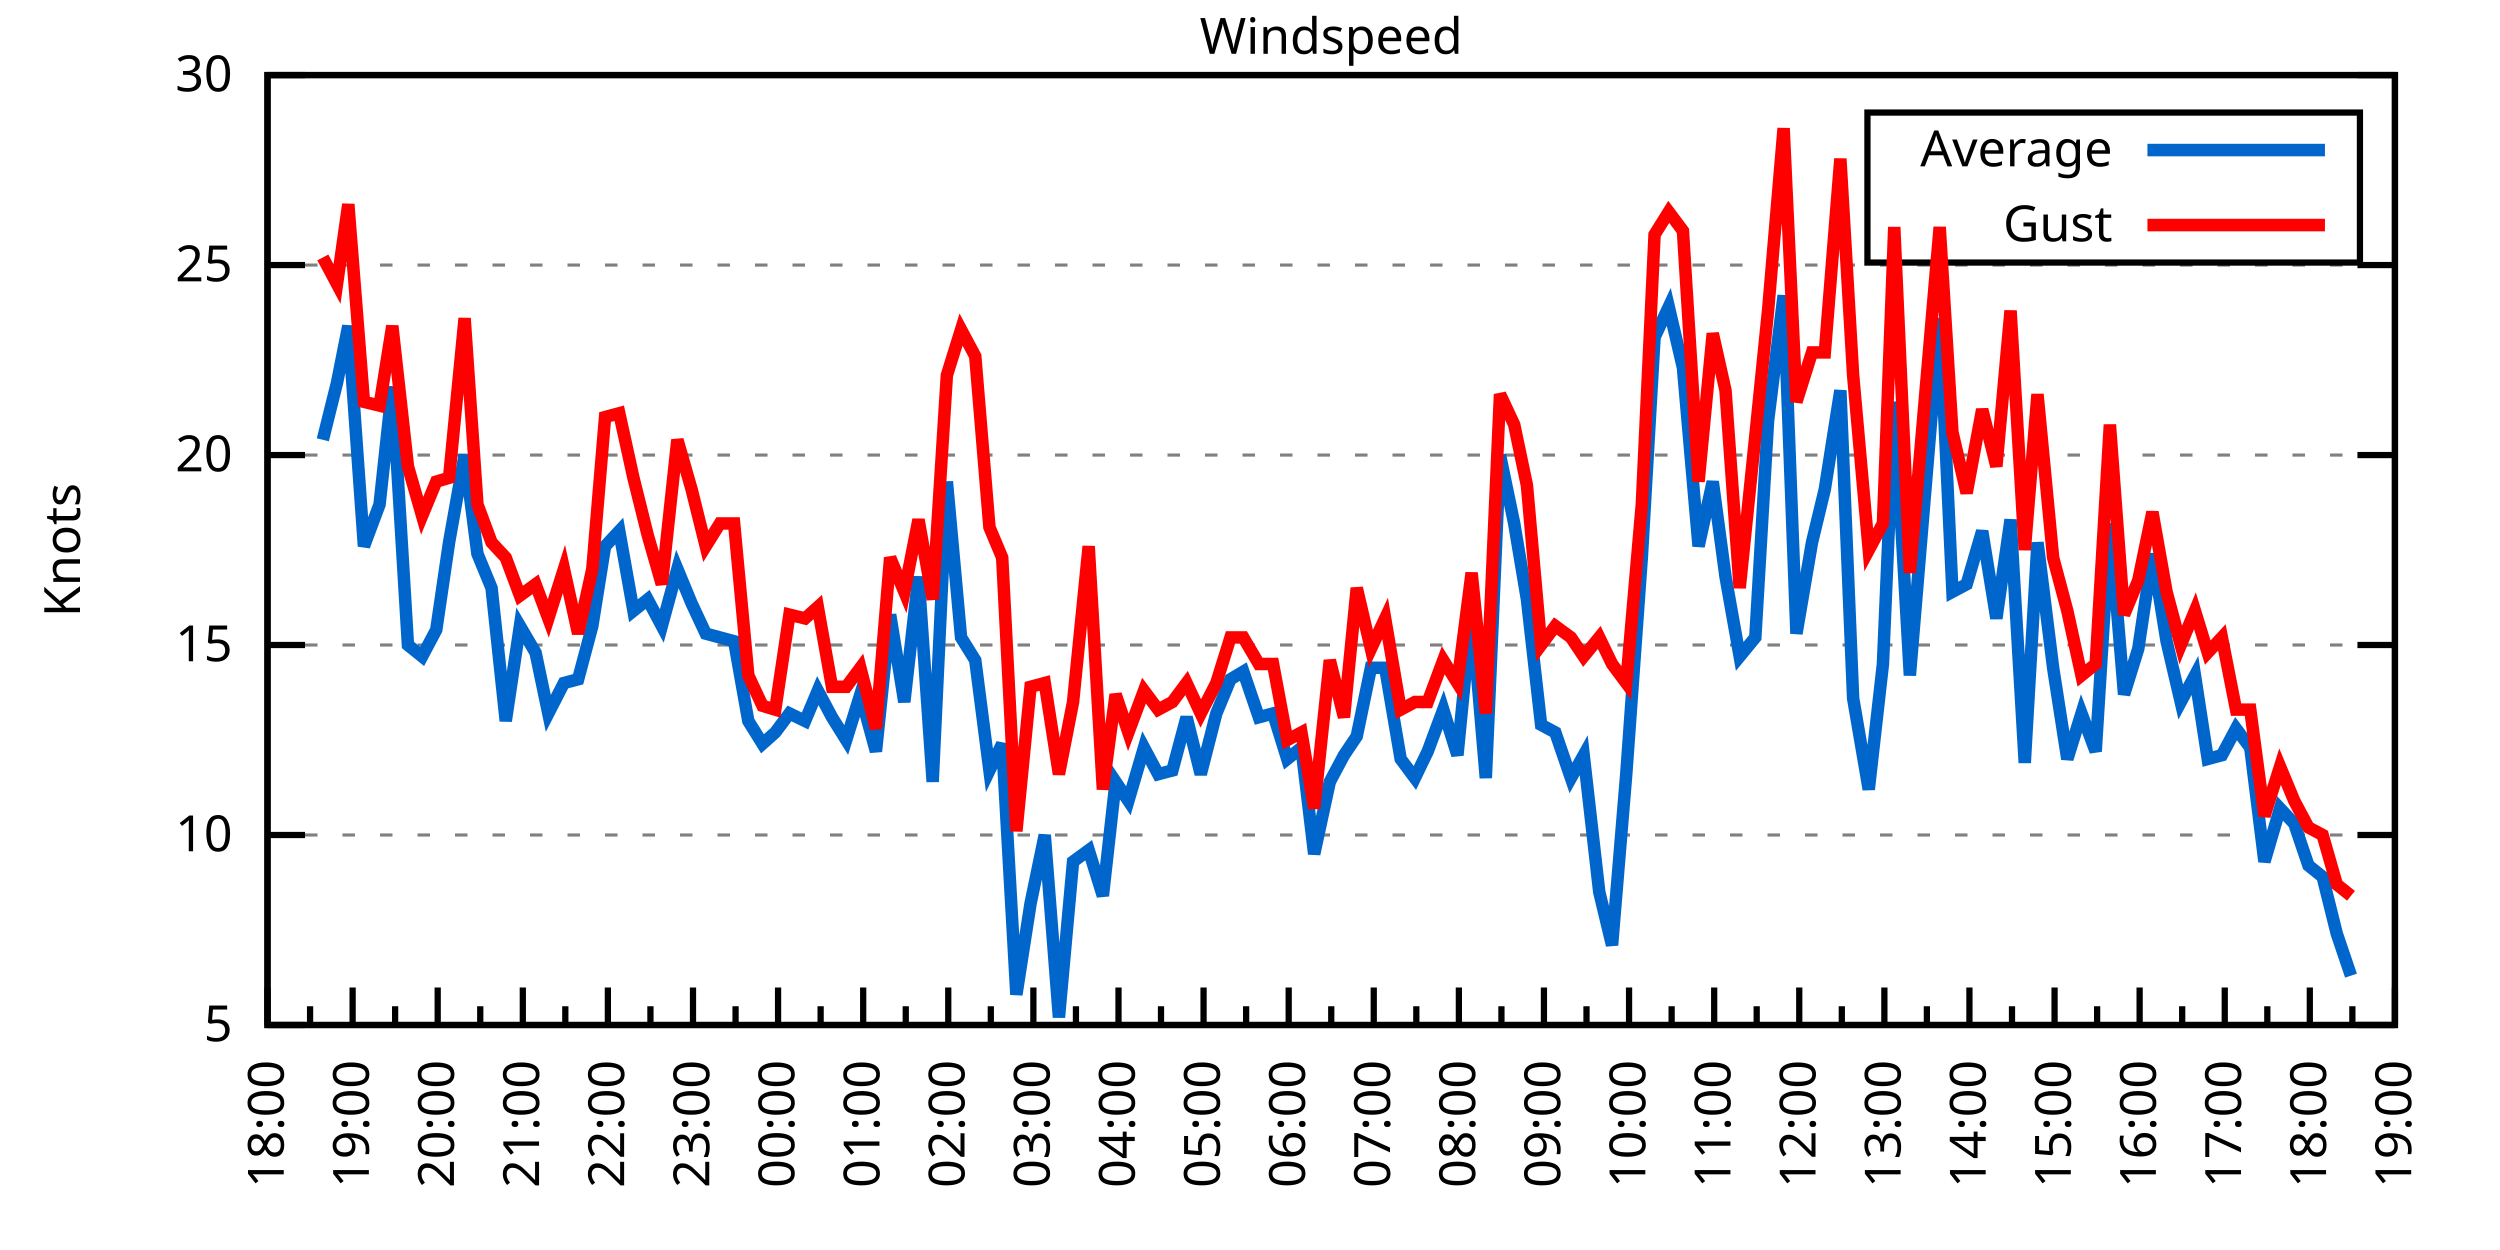
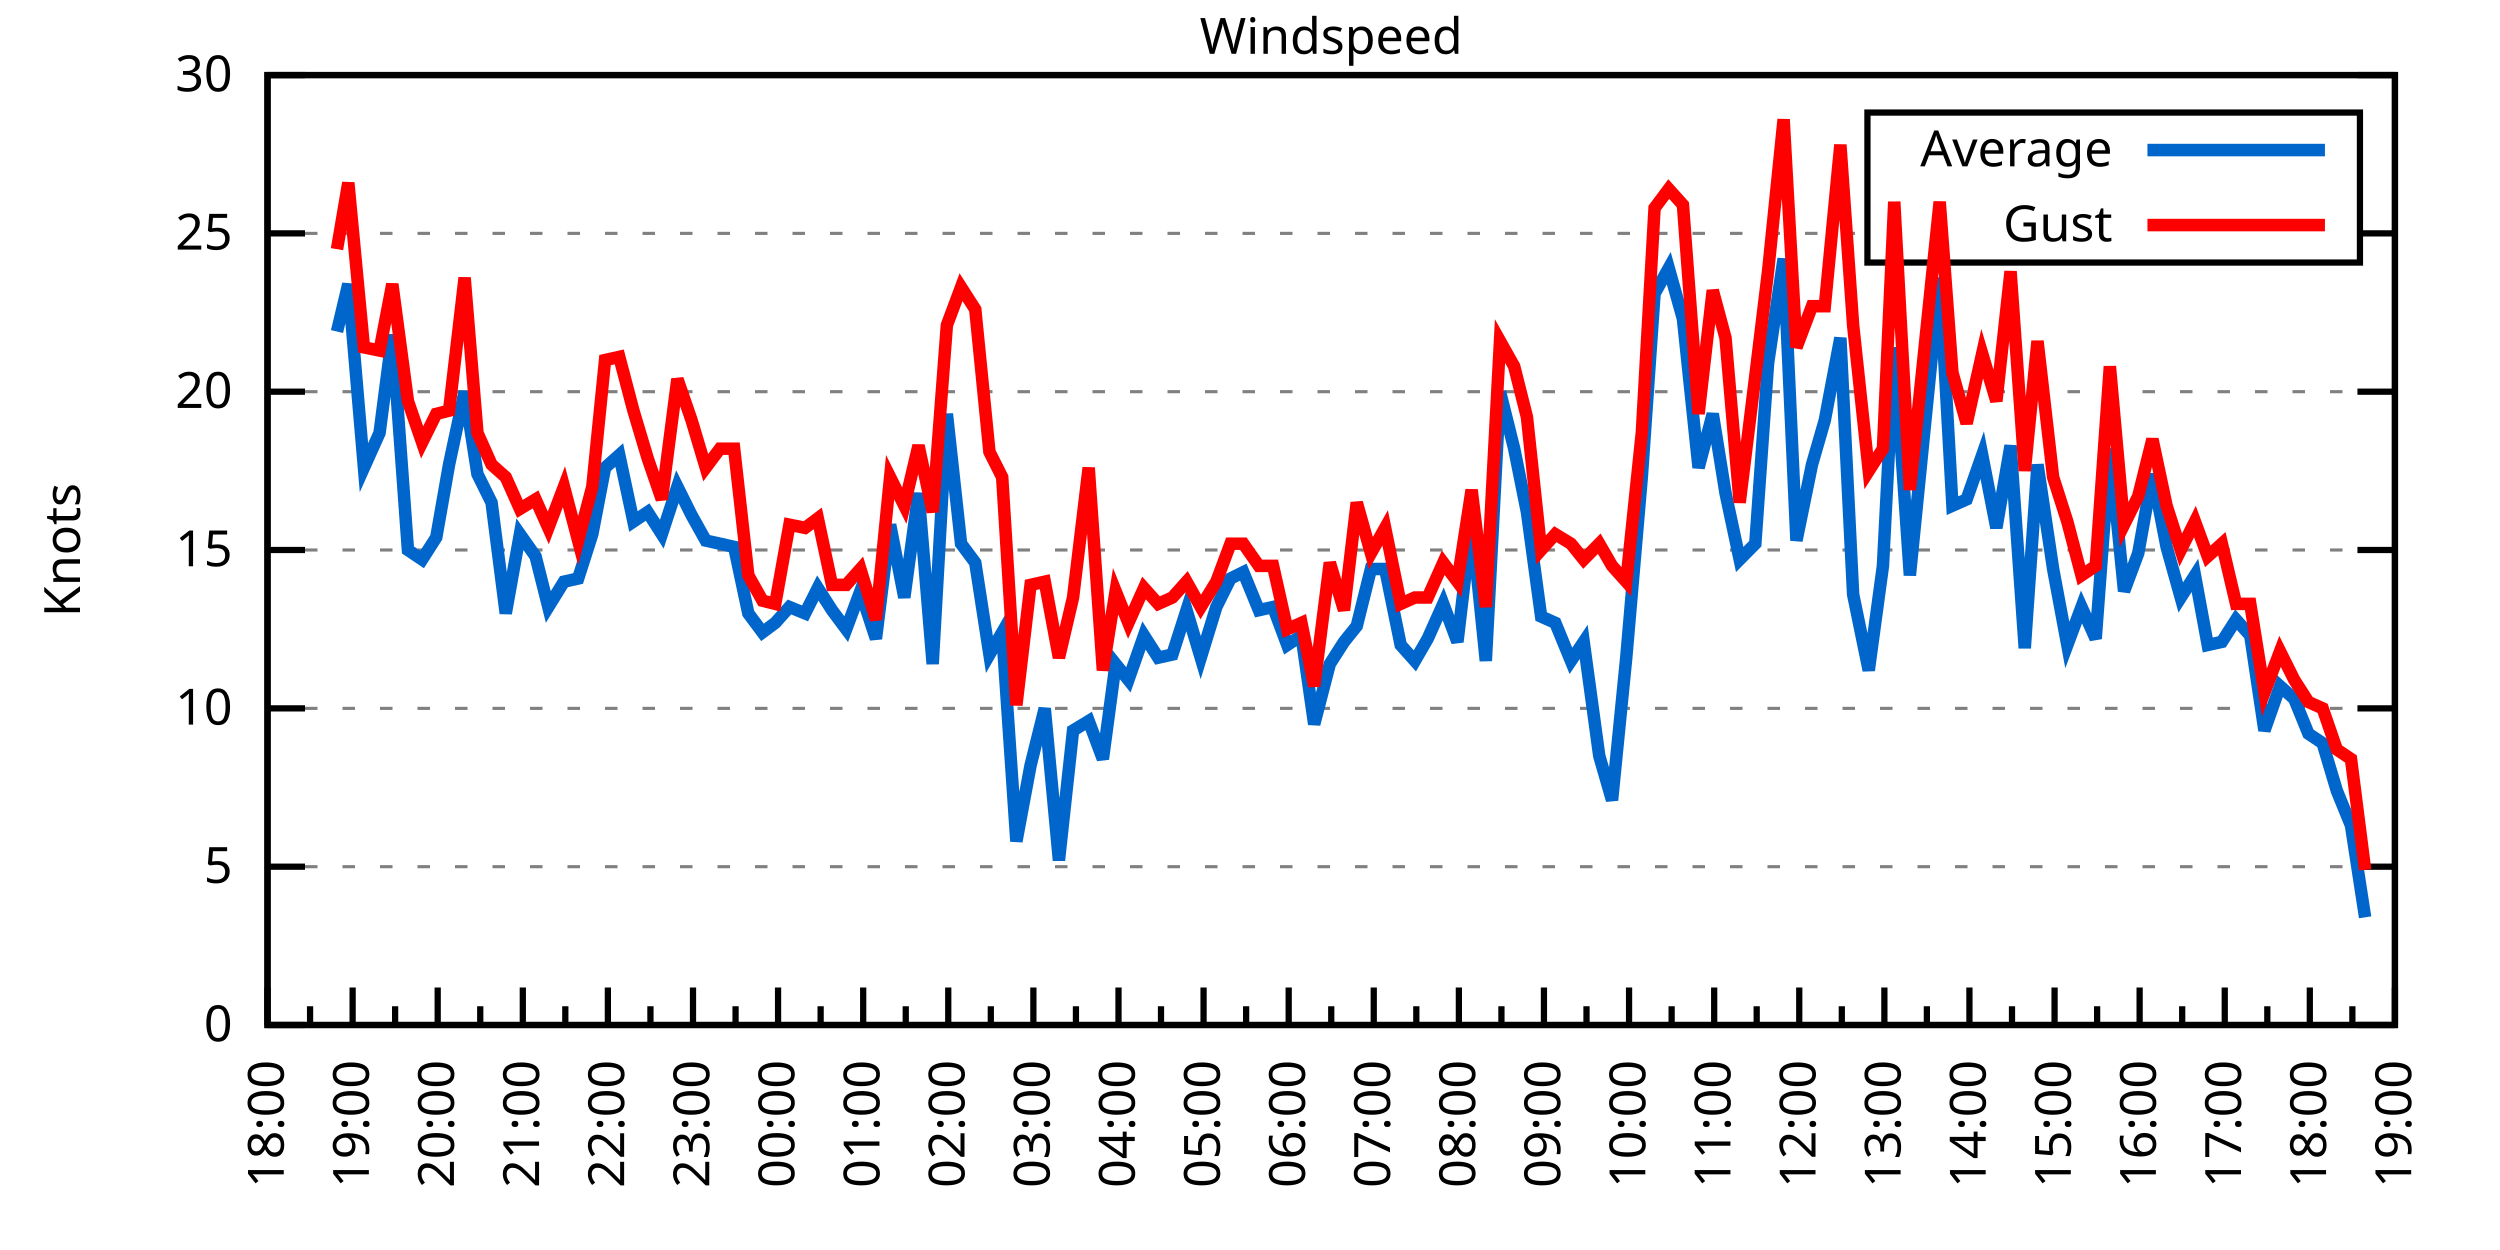
<svg xmlns="http://www.w3.org/2000/svg" xmlns:xlink="http://www.w3.org/1999/xlink" width="400" height="200" viewBox="0 0 400 200">
  <g id="gnuplot_canvas">
    <rect x="0" y="0" width="400" height="200" fill="none" />
    <defs>
      <circle id="gpDot" r="0.5" stroke-width="0.5" stroke="currentColor" />
      <path id="gpPt0" stroke-width="0.333" stroke="currentColor" d="M-1,0 h2 M0,-1 v2" />
      <path id="gpPt1" stroke-width="0.333" stroke="currentColor" d="M-1,-1 L1,1 M1,-1 L-1,1" />
      <path id="gpPt2" stroke-width="0.333" stroke="currentColor" d="M-1,0 L1,0 M0,-1 L0,1 M-1,-1 L1,1 M-1,1 L1,-1" />
      <rect id="gpPt3" stroke-width="0.333" stroke="currentColor" x="-1" y="-1" width="2" height="2" />
      <rect id="gpPt4" stroke-width="0.333" stroke="currentColor" fill="currentColor" x="-1" y="-1" width="2" height="2" />
      <circle id="gpPt5" stroke-width="0.333" stroke="currentColor" cx="0" cy="0" r="1" />
      <use xlink:href="#gpPt5" id="gpPt6" fill="currentColor" stroke="none" />
      <path id="gpPt7" stroke-width="0.333" stroke="currentColor" d="M0,-1.33 L-1.33,0.67 L1.33,0.67 z" />
      <use xlink:href="#gpPt7" id="gpPt8" fill="currentColor" stroke="none" />
      <use xlink:href="#gpPt7" id="gpPt9" stroke="currentColor" transform="rotate(180)" />
      <use xlink:href="#gpPt9" id="gpPt10" fill="currentColor" stroke="none" />
      <use xlink:href="#gpPt3" id="gpPt11" stroke="currentColor" transform="rotate(45)" />
      <use xlink:href="#gpPt11" id="gpPt12" fill="currentColor" stroke="none" />
      <path id="gpPt13" stroke-width="0.333" stroke="currentColor" d="M0,1.330 L1.265,0.411 L0.782,-1.067 L-0.782,-1.076 L-1.265,0.411 z" />
      <use xlink:href="#gpPt13" id="gpPt14" fill="currentColor" stroke="none" />
      <filter id="textbox" filterUnits="objectBoundingBox" x="0" y="0" height="1" width="1">
        <feFlood flood-color="white" flood-opacity="1" result="bgnd" />
        <feComposite in="SourceGraphic" in2="bgnd" operator="atop" />
      </filter>
      <filter id="greybox" filterUnits="objectBoundingBox" x="0" y="0" height="1" width="1">
        <feFlood flood-color="lightgrey" flood-opacity="1" result="grey" />
        <feComposite in="SourceGraphic" in2="grey" operator="atop" />
      </filter>
    </defs>
    <g fill="none" color="white" stroke="currentColor" stroke-width="1.00" stroke-linecap="butt" stroke-linejoin="miter">
</g>
    <g fill="none" color="black" stroke="currentColor" stroke-width="1.00" stroke-linecap="butt" stroke-linejoin="miter">
      <g stroke="none" shape-rendering="crispEdges">
        <polygon fill="rgb(255, 255, 255)" points="42.80,164.00 383.18,164.00 383.18,12.02 42.80,12.02 " />
      </g>
    </g>
    <g fill="none" color="black" stroke="currentColor" stroke-width="1.00" stroke-linecap="butt" stroke-linejoin="miter">
</g>
    <g fill="none" color="black" stroke="black" stroke-width="0.50" stroke-linecap="butt" stroke-linejoin="miter">
</g>
    <g fill="none" color="gray" stroke="currentColor" stroke-width="0.50" stroke-linecap="butt" stroke-linejoin="miter">
      <path stroke="gray" stroke-dasharray="2,4" class="gridline" d="M42.80,164.00 L383.19,164.00  " />
    </g>
    <g fill="none" color="gray" stroke="gray" stroke-width="1.00" stroke-linecap="butt" stroke-linejoin="miter">
</g>
    <g fill="none" color="black" stroke="currentColor" stroke-width="1.00" stroke-linecap="butt" stroke-linejoin="miter">
      <path stroke="black" d="M42.80,164.00 L48.80,164.00 M383.19,164.00 L377.19,164.00  " />
      <g transform="translate(37.20,166.60)" stroke="none" fill="black" font-family="Sans" font-size="8.00" text-anchor="end">
        <text>
+           <tspan font-family="Sans"> 0</tspan>
+         </text>
+       </g>
+     </g>
+     <g fill="none" color="black" stroke="currentColor" stroke-width="1.00" stroke-linecap="butt" stroke-linejoin="miter">
+ </g>
+     <g fill="none" color="black" stroke="black" stroke-width="0.50" stroke-linecap="butt" stroke-linejoin="miter">
+ </g>
+     <g fill="none" color="gray" stroke="currentColor" stroke-width="0.50" stroke-linecap="butt" stroke-linejoin="miter">
+       <path stroke="gray" stroke-dasharray="2,4" class="gridline" d="M42.80,138.67 L383.19,138.67  " />
+     </g>
+     <g fill="none" color="gray" stroke="gray" stroke-width="1.00" stroke-linecap="butt" stroke-linejoin="miter">
+ </g>
+     <g fill="none" color="black" stroke="currentColor" stroke-width="1.00" stroke-linecap="butt" stroke-linejoin="miter">
+       <path stroke="black" d="M42.80,138.67 L48.80,138.67 M383.19,138.67 L377.19,138.67  " />
+       <g transform="translate(37.20,141.27)" stroke="none" fill="black" font-family="Sans" font-size="8.00" text-anchor="end">
+         <text>
          <tspan font-family="Sans"> 5</tspan>
        </text>
      </g>
    </g>
    <g fill="none" color="black" stroke="currentColor" stroke-width="1.00" stroke-linecap="butt" stroke-linejoin="miter">
</g>
    <g fill="none" color="black" stroke="black" stroke-width="0.50" stroke-linecap="butt" stroke-linejoin="miter">
</g>
    <g fill="none" color="gray" stroke="currentColor" stroke-width="0.50" stroke-linecap="butt" stroke-linejoin="miter">
-       <path stroke="gray" stroke-dasharray="2,4" class="gridline" d="M42.80,133.60 L383.19,133.60  " />
-     </g>
-     <g fill="none" color="gray" stroke="gray" stroke-width="1.00" stroke-linecap="butt" stroke-linejoin="miter">
- </g>
-     <g fill="none" color="black" stroke="currentColor" stroke-width="1.00" stroke-linecap="butt" stroke-linejoin="miter">
-       <path stroke="black" d="M42.80,133.60 L48.80,133.60 M383.19,133.60 L377.19,133.60  " />
-       <g transform="translate(37.20,136.20)" stroke="none" fill="black" font-family="Sans" font-size="8.00" text-anchor="end">
+       <path stroke="gray" stroke-dasharray="2,4" class="gridline" d="M42.80,113.34 L383.19,113.34  " />
+     </g>
+     <g fill="none" color="gray" stroke="gray" stroke-width="1.00" stroke-linecap="butt" stroke-linejoin="miter">
+ </g>
+     <g fill="none" color="black" stroke="currentColor" stroke-width="1.00" stroke-linecap="butt" stroke-linejoin="miter">
+       <path stroke="black" d="M42.80,113.34 L48.80,113.34 M383.19,113.34 L377.19,113.34  " />
+       <g transform="translate(37.20,115.94)" stroke="none" fill="black" font-family="Sans" font-size="8.00" text-anchor="end">
        <text>
          <tspan font-family="Sans"> 10</tspan>
        </text>
      </g>
    </g>
    <g fill="none" color="black" stroke="currentColor" stroke-width="1.00" stroke-linecap="butt" stroke-linejoin="miter">
</g>
    <g fill="none" color="black" stroke="black" stroke-width="0.50" stroke-linecap="butt" stroke-linejoin="miter">
</g>
    <g fill="none" color="gray" stroke="currentColor" stroke-width="0.50" stroke-linecap="butt" stroke-linejoin="miter">
-       <path stroke="gray" stroke-dasharray="2,4" class="gridline" d="M42.80,103.20 L383.19,103.20  " />
-     </g>
-     <g fill="none" color="gray" stroke="gray" stroke-width="1.00" stroke-linecap="butt" stroke-linejoin="miter">
- </g>
-     <g fill="none" color="black" stroke="currentColor" stroke-width="1.00" stroke-linecap="butt" stroke-linejoin="miter">
-       <path stroke="black" d="M42.80,103.20 L48.80,103.20 M383.19,103.20 L377.19,103.20  " />
-       <g transform="translate(37.20,105.80)" stroke="none" fill="black" font-family="Sans" font-size="8.00" text-anchor="end">
+       <path stroke="gray" stroke-dasharray="2,4" class="gridline" d="M42.80,88.00 L383.19,88.00  " />
+     </g>
+     <g fill="none" color="gray" stroke="gray" stroke-width="1.00" stroke-linecap="butt" stroke-linejoin="miter">
+ </g>
+     <g fill="none" color="black" stroke="currentColor" stroke-width="1.00" stroke-linecap="butt" stroke-linejoin="miter">
+       <path stroke="black" d="M42.80,88.00 L48.80,88.00 M383.19,88.00 L377.19,88.00  " />
+       <g transform="translate(37.20,90.60)" stroke="none" fill="black" font-family="Sans" font-size="8.00" text-anchor="end">
        <text>
          <tspan font-family="Sans"> 15</tspan>
        </text>
      </g>
    </g>
    <g fill="none" color="black" stroke="currentColor" stroke-width="1.00" stroke-linecap="butt" stroke-linejoin="miter">
</g>
    <g fill="none" color="black" stroke="black" stroke-width="0.50" stroke-linecap="butt" stroke-linejoin="miter">
</g>
    <g fill="none" color="gray" stroke="currentColor" stroke-width="0.50" stroke-linecap="butt" stroke-linejoin="miter">
-       <path stroke="gray" stroke-dasharray="2,4" class="gridline" d="M42.80,72.81 L383.19,72.81  " />
-     </g>
-     <g fill="none" color="gray" stroke="gray" stroke-width="1.00" stroke-linecap="butt" stroke-linejoin="miter">
- </g>
-     <g fill="none" color="black" stroke="currentColor" stroke-width="1.00" stroke-linecap="butt" stroke-linejoin="miter">
-       <path stroke="black" d="M42.80,72.81 L48.80,72.81 M383.19,72.81 L377.19,72.81  " />
-       <g transform="translate(37.20,75.41)" stroke="none" fill="black" font-family="Sans" font-size="8.00" text-anchor="end">
+       <path stroke="gray" stroke-dasharray="2,4" class="gridline" d="M42.80,62.67 L383.19,62.67  " />
+     </g>
+     <g fill="none" color="gray" stroke="gray" stroke-width="1.00" stroke-linecap="butt" stroke-linejoin="miter">
+ </g>
+     <g fill="none" color="black" stroke="currentColor" stroke-width="1.00" stroke-linecap="butt" stroke-linejoin="miter">
+       <path stroke="black" d="M42.80,62.67 L48.80,62.67 M383.19,62.67 L377.19,62.67  " />
+       <g transform="translate(37.20,65.27)" stroke="none" fill="black" font-family="Sans" font-size="8.00" text-anchor="end">
        <text>
          <tspan font-family="Sans"> 20</tspan>
        </text>
      </g>
    </g>
    <g fill="none" color="black" stroke="currentColor" stroke-width="1.00" stroke-linecap="butt" stroke-linejoin="miter">
</g>
    <g fill="none" color="black" stroke="black" stroke-width="0.50" stroke-linecap="butt" stroke-linejoin="miter">
</g>
    <g fill="none" color="gray" stroke="currentColor" stroke-width="0.50" stroke-linecap="butt" stroke-linejoin="miter">
-       <path stroke="gray" stroke-dasharray="2,4" class="gridline" d="M42.80,42.41 L383.19,42.41  " />
-     </g>
-     <g fill="none" color="gray" stroke="gray" stroke-width="1.00" stroke-linecap="butt" stroke-linejoin="miter">
- </g>
-     <g fill="none" color="black" stroke="currentColor" stroke-width="1.00" stroke-linecap="butt" stroke-linejoin="miter">
-       <path stroke="black" d="M42.80,42.41 L48.80,42.41 M383.19,42.41 L377.19,42.41  " />
-       <g transform="translate(37.20,45.01)" stroke="none" fill="black" font-family="Sans" font-size="8.00" text-anchor="end">
+       <path stroke="gray" stroke-dasharray="2,4" class="gridline" d="M42.80,37.34 L298.79,37.34 M377.59,37.34 L383.19,37.34  " />
+     </g>
+     <g fill="none" color="gray" stroke="gray" stroke-width="1.00" stroke-linecap="butt" stroke-linejoin="miter">
+ </g>
+     <g fill="none" color="black" stroke="currentColor" stroke-width="1.00" stroke-linecap="butt" stroke-linejoin="miter">
+       <path stroke="black" d="M42.80,37.34 L48.80,37.34 M383.19,37.34 L377.19,37.34  " />
+       <g transform="translate(37.20,39.94)" stroke="none" fill="black" font-family="Sans" font-size="8.00" text-anchor="end">
        <text>
          <tspan font-family="Sans"> 25</tspan>
        </text>
      </g>
    </g>
    <g fill="none" color="black" stroke="currentColor" stroke-width="1.00" stroke-linecap="butt" stroke-linejoin="miter">
</g>
    <g fill="none" color="black" stroke="black" stroke-width="0.50" stroke-linecap="butt" stroke-linejoin="miter">
</g>
    <g fill="none" color="gray" stroke="currentColor" stroke-width="0.50" stroke-linecap="butt" stroke-linejoin="miter">
      <path stroke="gray" stroke-dasharray="2,4" class="gridline" d="M42.80,12.01 L383.19,12.01  " />
    </g>
    <g fill="none" color="gray" stroke="gray" stroke-width="1.00" stroke-linecap="butt" stroke-linejoin="miter">
</g>
    <g fill="none" color="black" stroke="currentColor" stroke-width="1.00" stroke-linecap="butt" stroke-linejoin="miter">
      <path stroke="black" d="M42.80,12.01 L48.80,12.01 M383.19,12.01 L377.19,12.01  " />
      <g transform="translate(37.20,14.61)" stroke="none" fill="black" font-family="Sans" font-size="8.00" text-anchor="end">
        <text>
          <tspan font-family="Sans"> 30</tspan>
        </text>
      </g>
    </g>
    <g fill="none" color="black" stroke="currentColor" stroke-width="1.00" stroke-linecap="butt" stroke-linejoin="miter">
      <path stroke="black" d="M42.80,164.00 L42.80,158.00  " />
      <g transform="translate(45.40,169.60) rotate(270)" stroke="none" fill="black" font-family="Sans" font-size="8.00" text-anchor="end">
        <text>
          <tspan font-family="Sans">18:00</tspan>
        </text>
      </g>
    </g>
    <g fill="none" color="black" stroke="currentColor" stroke-width="1.00" stroke-linecap="butt" stroke-linejoin="miter">
      <path stroke="black" d="M49.61,164.00 L49.61,161.00 M56.42,164.00 L56.42,158.00  " />
      <g transform="translate(59.02,169.60) rotate(270)" stroke="none" fill="black" font-family="Sans" font-size="8.00" text-anchor="end">
        <text>
          <tspan font-family="Sans">19:00</tspan>
        </text>
      </g>
    </g>
    <g fill="none" color="black" stroke="currentColor" stroke-width="1.00" stroke-linecap="butt" stroke-linejoin="miter">
      <path stroke="black" d="M63.22,164.00 L63.22,161.00 M70.03,164.00 L70.03,158.00  " />
      <g transform="translate(72.63,169.60) rotate(270)" stroke="none" fill="black" font-family="Sans" font-size="8.00" text-anchor="end">
        <text>
          <tspan font-family="Sans">20:00</tspan>
        </text>
      </g>
    </g>
    <g fill="none" color="black" stroke="currentColor" stroke-width="1.00" stroke-linecap="butt" stroke-linejoin="miter">
      <path stroke="black" d="M76.84,164.00 L76.84,161.00 M83.65,164.00 L83.65,158.00  " />
      <g transform="translate(86.25,169.60) rotate(270)" stroke="none" fill="black" font-family="Sans" font-size="8.00" text-anchor="end">
        <text>
          <tspan font-family="Sans">21:00</tspan>
        </text>
      </g>
    </g>
    <g fill="none" color="black" stroke="currentColor" stroke-width="1.00" stroke-linecap="butt" stroke-linejoin="miter">
      <path stroke="black" d="M90.45,164.00 L90.45,161.00 M97.26,164.00 L97.26,158.00  " />
      <g transform="translate(99.86,169.60) rotate(270)" stroke="none" fill="black" font-family="Sans" font-size="8.00" text-anchor="end">
        <text>
          <tspan font-family="Sans">22:00</tspan>
        </text>
      </g>
    </g>
    <g fill="none" color="black" stroke="currentColor" stroke-width="1.00" stroke-linecap="butt" stroke-linejoin="miter">
      <path stroke="black" d="M104.07,164.00 L104.07,161.00 M110.88,164.00 L110.88,158.00  " />
      <g transform="translate(113.48,169.60) rotate(270)" stroke="none" fill="black" font-family="Sans" font-size="8.00" text-anchor="end">
        <text>
          <tspan font-family="Sans">23:00</tspan>
        </text>
      </g>
    </g>
    <g fill="none" color="black" stroke="currentColor" stroke-width="1.00" stroke-linecap="butt" stroke-linejoin="miter">
      <path stroke="black" d="M117.69,164.00 L117.69,161.00 M124.49,164.00 L124.49,158.00  " />
      <g transform="translate(127.09,169.60) rotate(270)" stroke="none" fill="black" font-family="Sans" font-size="8.00" text-anchor="end">
        <text>
          <tspan font-family="Sans">00:00</tspan>
        </text>
      </g>
    </g>
    <g fill="none" color="black" stroke="currentColor" stroke-width="1.00" stroke-linecap="butt" stroke-linejoin="miter">
      <path stroke="black" d="M131.30,164.00 L131.30,161.00 M138.11,164.00 L138.11,158.00  " />
      <g transform="translate(140.71,169.60) rotate(270)" stroke="none" fill="black" font-family="Sans" font-size="8.00" text-anchor="end">
        <text>
          <tspan font-family="Sans">01:00</tspan>
        </text>
      </g>
    </g>
    <g fill="none" color="black" stroke="currentColor" stroke-width="1.00" stroke-linecap="butt" stroke-linejoin="miter">
      <path stroke="black" d="M144.92,164.00 L144.92,161.00 M151.72,164.00 L151.72,158.00  " />
      <g transform="translate(154.32,169.60) rotate(270)" stroke="none" fill="black" font-family="Sans" font-size="8.00" text-anchor="end">
        <text>
          <tspan font-family="Sans">02:00</tspan>
        </text>
      </g>
    </g>
    <g fill="none" color="black" stroke="currentColor" stroke-width="1.00" stroke-linecap="butt" stroke-linejoin="miter">
      <path stroke="black" d="M158.53,164.00 L158.53,161.00 M165.34,164.00 L165.34,158.00  " />
      <g transform="translate(167.94,169.60) rotate(270)" stroke="none" fill="black" font-family="Sans" font-size="8.00" text-anchor="end">
        <text>
          <tspan font-family="Sans">03:00</tspan>
        </text>
      </g>
    </g>
    <g fill="none" color="black" stroke="currentColor" stroke-width="1.00" stroke-linecap="butt" stroke-linejoin="miter">
      <path stroke="black" d="M172.15,164.00 L172.15,161.00 M178.96,164.00 L178.96,158.00  " />
      <g transform="translate(181.56,169.60) rotate(270)" stroke="none" fill="black" font-family="Sans" font-size="8.00" text-anchor="end">
        <text>
          <tspan font-family="Sans">04:00</tspan>
        </text>
      </g>
    </g>
    <g fill="none" color="black" stroke="currentColor" stroke-width="1.00" stroke-linecap="butt" stroke-linejoin="miter">
      <path stroke="black" d="M185.76,164.00 L185.76,161.00 M192.57,164.00 L192.57,158.00  " />
      <g transform="translate(195.17,169.60) rotate(270)" stroke="none" fill="black" font-family="Sans" font-size="8.00" text-anchor="end">
        <text>
          <tspan font-family="Sans">05:00</tspan>
        </text>
      </g>
    </g>
    <g fill="none" color="black" stroke="currentColor" stroke-width="1.00" stroke-linecap="butt" stroke-linejoin="miter">
      <path stroke="black" d="M199.38,164.00 L199.38,161.00 M206.19,164.00 L206.19,158.00  " />
      <g transform="translate(208.79,169.60) rotate(270)" stroke="none" fill="black" font-family="Sans" font-size="8.00" text-anchor="end">
        <text>
          <tspan font-family="Sans">06:00</tspan>
        </text>
      </g>
    </g>
    <g fill="none" color="black" stroke="currentColor" stroke-width="1.00" stroke-linecap="butt" stroke-linejoin="miter">
      <path stroke="black" d="M213.00,164.00 L213.00,161.00 M219.80,164.00 L219.80,158.00  " />
      <g transform="translate(222.40,169.60) rotate(270)" stroke="none" fill="black" font-family="Sans" font-size="8.00" text-anchor="end">
        <text>
          <tspan font-family="Sans">07:00</tspan>
        </text>
      </g>
    </g>
    <g fill="none" color="black" stroke="currentColor" stroke-width="1.00" stroke-linecap="butt" stroke-linejoin="miter">
      <path stroke="black" d="M226.61,164.00 L226.61,161.00 M233.42,164.00 L233.42,158.00  " />
      <g transform="translate(236.02,169.60) rotate(270)" stroke="none" fill="black" font-family="Sans" font-size="8.00" text-anchor="end">
        <text>
          <tspan font-family="Sans">08:00</tspan>
        </text>
      </g>
    </g>
    <g fill="none" color="black" stroke="currentColor" stroke-width="1.00" stroke-linecap="butt" stroke-linejoin="miter">
      <path stroke="black" d="M240.23,164.00 L240.23,161.00 M247.03,164.00 L247.03,158.00  " />
      <g transform="translate(249.63,169.60) rotate(270)" stroke="none" fill="black" font-family="Sans" font-size="8.00" text-anchor="end">
        <text>
          <tspan font-family="Sans">09:00</tspan>
        </text>
      </g>
    </g>
    <g fill="none" color="black" stroke="currentColor" stroke-width="1.00" stroke-linecap="butt" stroke-linejoin="miter">
      <path stroke="black" d="M253.84,164.00 L253.84,161.00 M260.65,164.00 L260.65,158.00  " />
      <g transform="translate(263.25,169.60) rotate(270)" stroke="none" fill="black" font-family="Sans" font-size="8.00" text-anchor="end">
        <text>
          <tspan font-family="Sans">10:00</tspan>
        </text>
      </g>
    </g>
    <g fill="none" color="black" stroke="currentColor" stroke-width="1.00" stroke-linecap="butt" stroke-linejoin="miter">
      <path stroke="black" d="M267.46,164.00 L267.46,161.00 M274.27,164.00 L274.27,158.00  " />
      <g transform="translate(276.87,169.60) rotate(270)" stroke="none" fill="black" font-family="Sans" font-size="8.00" text-anchor="end">
        <text>
          <tspan font-family="Sans">11:00</tspan>
        </text>
      </g>
    </g>
    <g fill="none" color="black" stroke="currentColor" stroke-width="1.00" stroke-linecap="butt" stroke-linejoin="miter">
      <path stroke="black" d="M281.07,164.00 L281.07,161.00 M287.88,164.00 L287.88,158.00  " />
      <g transform="translate(290.48,169.60) rotate(270)" stroke="none" fill="black" font-family="Sans" font-size="8.00" text-anchor="end">
        <text>
          <tspan font-family="Sans">12:00</tspan>
        </text>
      </g>
    </g>
    <g fill="none" color="black" stroke="currentColor" stroke-width="1.00" stroke-linecap="butt" stroke-linejoin="miter">
      <path stroke="black" d="M294.69,164.00 L294.69,161.00 M301.50,164.00 L301.50,158.00  " />
      <g transform="translate(304.10,169.60) rotate(270)" stroke="none" fill="black" font-family="Sans" font-size="8.00" text-anchor="end">
        <text>
          <tspan font-family="Sans">13:00</tspan>
        </text>
      </g>
    </g>
    <g fill="none" color="black" stroke="currentColor" stroke-width="1.00" stroke-linecap="butt" stroke-linejoin="miter">
      <path stroke="black" d="M308.30,164.00 L308.30,161.00 M315.11,164.00 L315.11,158.00  " />
      <g transform="translate(317.71,169.60) rotate(270)" stroke="none" fill="black" font-family="Sans" font-size="8.00" text-anchor="end">
        <text>
          <tspan font-family="Sans">14:00</tspan>
        </text>
      </g>
    </g>
    <g fill="none" color="black" stroke="currentColor" stroke-width="1.00" stroke-linecap="butt" stroke-linejoin="miter">
      <path stroke="black" d="M321.92,164.00 L321.92,161.00 M328.73,164.00 L328.73,158.00  " />
      <g transform="translate(331.33,169.60) rotate(270)" stroke="none" fill="black" font-family="Sans" font-size="8.00" text-anchor="end">
        <text>
          <tspan font-family="Sans">15:00</tspan>
        </text>
      </g>
    </g>
    <g fill="none" color="black" stroke="currentColor" stroke-width="1.00" stroke-linecap="butt" stroke-linejoin="miter">
      <path stroke="black" d="M335.54,164.00 L335.54,161.00 M342.34,164.00 L342.34,158.00  " />
      <g transform="translate(344.94,169.60) rotate(270)" stroke="none" fill="black" font-family="Sans" font-size="8.00" text-anchor="end">
        <text>
          <tspan font-family="Sans">16:00</tspan>
        </text>
      </g>
    </g>
    <g fill="none" color="black" stroke="currentColor" stroke-width="1.00" stroke-linecap="butt" stroke-linejoin="miter">
      <path stroke="black" d="M349.15,164.00 L349.15,161.00 M355.96,164.00 L355.96,158.00  " />
      <g transform="translate(358.56,169.60) rotate(270)" stroke="none" fill="black" font-family="Sans" font-size="8.00" text-anchor="end">
        <text>
          <tspan font-family="Sans">17:00</tspan>
        </text>
      </g>
    </g>
    <g fill="none" color="black" stroke="currentColor" stroke-width="1.00" stroke-linecap="butt" stroke-linejoin="miter">
      <path stroke="black" d="M362.77,164.00 L362.77,161.00 M369.57,164.00 L369.57,158.00  " />
      <g transform="translate(372.17,169.60) rotate(270)" stroke="none" fill="black" font-family="Sans" font-size="8.00" text-anchor="end">
        <text>
          <tspan font-family="Sans">18:00</tspan>
        </text>
      </g>
    </g>
    <g fill="none" color="black" stroke="currentColor" stroke-width="1.00" stroke-linecap="butt" stroke-linejoin="miter">
      <path stroke="black" d="M376.38,164.00 L376.38,161.00 M383.19,164.00 L383.19,158.00  " />
      <g transform="translate(385.79,169.60) rotate(270)" stroke="none" fill="black" font-family="Sans" font-size="8.00" text-anchor="end">
        <text>
          <tspan font-family="Sans">19:00</tspan>
        </text>
      </g>
    </g>
    <g fill="none" color="black" stroke="currentColor" stroke-width="1.00" stroke-linecap="butt" stroke-linejoin="miter">
</g>
    <g fill="none" color="black" stroke="currentColor" stroke-width="1.00" stroke-linecap="butt" stroke-linejoin="miter">
      <path stroke="black" d="M42.80,12.01 L42.80,164.00 L383.19,164.00 L383.19,12.01 L42.80,12.01 Z  " />
    </g>
    <g fill="none" color="black" stroke="currentColor" stroke-width="1.00" stroke-linecap="butt" stroke-linejoin="miter">
      <g transform="translate(12.80,88.01) rotate(270)" stroke="none" fill="black" font-family="Sans" font-size="8.00" text-anchor="middle">
        <text>
          <tspan font-family="Sans">Knots</tspan>
        </text>
      </g>
    </g>
    <g fill="none" color="black" stroke="currentColor" stroke-width="1.00" stroke-linecap="butt" stroke-linejoin="miter">
</g>
    <g fill="none" color="black" stroke="currentColor" stroke-width="1.00" stroke-linecap="butt" stroke-linejoin="miter">
      <path stroke="black" d="M298.79,42.01 L298.79,18.01 L377.59,18.01 L377.59,42.01 L298.79,42.01 Z  " />
    </g>
    <g id="Windspeed_plot_1">
      <g fill="none" color="white" stroke="black" stroke-width="2.00" stroke-linecap="butt" stroke-linejoin="miter">
</g>
      <g fill="none" color="black" stroke="currentColor" stroke-width="2.00" stroke-linecap="butt" stroke-linejoin="miter">
        <g transform="translate(337.99,26.61)" stroke="none" fill="black" font-family="Sans" font-size="8.00" text-anchor="end">
          <text>
            <tspan font-family="Sans">Average</tspan>
          </text>
        </g>
      </g>
      <g fill="none" color="black" stroke="currentColor" stroke-width="2.00" stroke-linecap="butt" stroke-linejoin="miter">
-         <path stroke="rgb(  0, 102, 204)" d="M343.59,24.01 L371.99,24.01 M51.65,70.37 L53.92,61.25 L55.73,52.14 L58.23,87.40 L60.73,80.71 L62.77,61.86   L65.27,103.20 L67.54,105.03 L69.80,100.77 L71.85,86.79 L74.34,72.81 L76.39,88.61 L78.65,94.08 L80.92,115.36   L83.19,100.16 L85.69,104.42 L87.73,114.15 L90.23,109.28 L92.50,108.68 L94.77,100.16 L96.81,87.40 L99.08,84.97   L101.35,97.73 L103.62,95.91 L105.89,100.16 L108.38,91.04 L110.65,96.52 L112.92,101.38 L115.19,101.99 L117.46,102.60   L119.73,115.36 L122.00,119.01 L124.04,117.19 L126.31,114.15 L128.81,115.36 L130.85,110.50 L133.12,114.76 L135.39,118.40   L137.66,111.11 L140.15,120.23 L142.42,98.34 L144.69,112.32 L146.96,92.26 L149.23,125.09 L151.50,77.06 L153.77,101.99   L156.04,105.64 L158.31,123.27 L160.35,119.01 L162.62,159.14 L164.89,144.55 L167.16,133.60 L169.43,162.78 L171.69,137.86   L174.19,136.03 L176.46,143.33 L178.50,125.09 L180.54,128.13 L183.04,119.62 L185.31,123.87 L187.58,123.27 L189.85,114.76   L192.12,123.87 L194.61,114.15 L196.88,108.68 L198.93,107.46 L201.42,114.76 L203.69,114.15 L205.96,121.44 L208.23,119.62   L210.27,136.64 L212.77,125.09 L215.04,120.83 L217.08,117.80 L219.35,106.85 L221.62,106.85 L224.11,121.44 L226.38,124.48   L228.43,120.23 L230.92,113.54 L233.19,120.83 L235.46,97.73 L237.73,124.48 L240.00,72.81 L242.27,83.75 L244.31,95.91   L246.58,115.97 L248.85,117.19 L251.35,124.48 L253.39,120.83 L255.88,142.72 L257.93,151.23 L260.20,123.87 L262.69,89.22   L264.73,53.96 L267.00,49.10 L269.27,58.82 L271.77,87.40 L274.04,77.06 L276.08,92.26 L278.35,105.03 L280.85,101.99   L282.89,67.33 L285.38,47.27 L287.43,101.38 L289.92,86.79 L291.97,78.28 L294.46,62.47 L296.50,111.72 L299.00,126.31   L301.27,106.24 L303.08,64.29 L305.58,108.07 L310.35,50.92 L312.39,94.69 L314.66,93.48 L317.15,84.97 L319.42,98.95   L321.69,83.14 L323.96,122.05 L326.00,86.79 L328.50,106.85 L330.77,121.44 L333.04,114.15 L335.31,120.23 L337.58,83.75   L339.85,111.11 L342.12,103.81 L344.39,88.61 L346.65,102.60 L348.92,112.32 L351.19,108.07 L353.24,121.44 L355.50,120.83   L357.77,116.58 L360.04,119.62 L362.31,137.86 L364.81,129.35 L367.08,131.78 L369.35,138.47 L371.62,140.29 L373.89,149.41   L376.16,156.10  " />
+         <path stroke="rgb(  0, 102, 204)" d="M343.59,24.01 L371.99,24.01 M53.92,53.05 L55.73,45.45 L58.23,74.83 L60.73,69.26 L62.77,53.55 L65.27,88.00   L67.54,89.52 L69.80,85.98 L71.85,74.33 L74.34,62.67 L76.39,75.85 L78.65,80.41 L80.92,98.14 L83.19,85.47   L85.69,89.02 L87.73,97.12 L90.23,93.07 L92.50,92.56 L94.77,85.47 L96.81,74.83 L99.08,72.81 L101.35,83.45   L103.62,81.93 L105.89,85.47 L108.38,77.87 L110.65,82.43 L112.92,86.49 L115.19,86.99 L117.46,87.50 L119.73,98.14   L122.00,101.18 L124.04,99.66 L126.31,97.12 L128.81,98.14 L130.85,94.08 L133.12,97.63 L135.39,100.67 L137.66,94.59   L140.15,102.19 L142.42,83.95 L144.69,95.60 L146.96,78.89 L149.23,106.24 L151.50,66.22 L153.77,86.99 L156.04,90.03   L158.31,104.72 L160.35,101.18 L162.62,134.62 L164.89,122.46 L167.16,113.34 L169.43,137.66 L171.69,116.88 L174.19,115.36   L176.46,121.44 L178.50,106.24 L180.54,108.78 L183.04,101.68 L185.31,105.23 L187.58,104.72 L189.85,97.63 L192.12,105.23   L194.61,97.12 L196.88,92.56 L198.93,91.55 L201.42,97.63 L203.69,97.12 L205.96,103.20 L208.23,101.68 L210.27,115.87   L212.77,106.24 L215.04,102.70 L217.08,100.16 L219.35,91.04 L221.62,91.04 L224.11,103.20 L226.38,105.74 L228.43,102.19   L230.92,96.62 L233.19,102.70 L235.46,83.45 L237.73,105.74 L240.00,62.67 L242.27,71.79 L244.31,81.93 L246.58,98.64   L248.85,99.66 L251.35,105.74 L253.39,102.70 L255.88,120.94 L257.93,128.03 L260.20,105.23 L262.69,76.35 L264.73,46.97   L267.00,42.91 L269.27,51.02 L271.77,74.83 L274.04,66.22 L276.08,78.89 L278.35,89.52 L280.85,86.99 L282.89,58.11   L285.38,41.39 L287.43,86.49 L289.92,74.33 L291.97,67.23 L294.46,54.06 L296.50,95.10 L299.00,107.26 L301.27,90.54   L303.08,55.58 L305.58,92.06 L310.35,44.43 L312.39,80.91 L314.66,79.90 L317.15,72.81 L319.42,84.46 L321.69,71.29   L323.96,103.71 L326.00,74.33 L328.50,91.04 L330.77,103.20 L333.04,97.12 L335.31,102.19 L337.58,71.79 L339.85,94.59   L342.12,88.51 L344.39,75.85 L346.65,87.50 L348.92,95.60 L351.19,92.06 L353.24,103.20 L355.50,102.70 L357.77,99.15   L360.04,101.68 L362.31,116.88 L364.81,109.79 L367.08,111.82 L369.35,117.39 L371.62,118.91 L373.89,126.51 L376.16,132.08   L378.42,146.77  " />
      </g>
    </g>
    <g id="Windspeed_plot_2">
      <g fill="none" color="black" stroke="currentColor" stroke-width="2.00" stroke-linecap="butt" stroke-linejoin="miter">
        <g transform="translate(337.99,38.61)" stroke="none" fill="black" font-family="Sans" font-size="8.00" text-anchor="end">
          <text>
            <tspan font-family="Sans">Gust</tspan>
          </text>
        </g>
      </g>
      <g fill="none" color="black" stroke="currentColor" stroke-width="2.00" stroke-linecap="butt" stroke-linejoin="miter">
-         <path stroke="rgb(255,   0,   0)" d="M343.59,36.01 L371.99,36.01 M51.65,41.19 L53.92,45.45 L55.73,32.68 L58.23,64.29 L60.73,64.90 L62.77,52.14   L65.27,74.63 L67.54,82.53 L69.80,77.06 L71.85,76.45 L74.34,50.92 L76.39,80.71 L78.65,86.79 L80.92,89.22   L83.19,95.30 L85.69,93.48 L87.73,98.95 L90.23,91.04 L92.50,101.38 L94.77,91.04 L96.81,66.73 L99.08,66.12   L101.35,76.45 L103.62,85.57 L105.89,93.48 L108.38,70.37 L110.65,78.28 L112.92,87.40 L115.19,83.75 L117.46,83.75   L119.73,108.07 L122.00,112.93 L124.04,113.54 L126.31,98.34 L128.81,98.95 L130.85,97.12 L133.12,109.89 L135.39,109.89   L137.66,106.85 L140.15,116.58 L142.42,89.22 L144.69,94.69 L146.96,83.14 L149.23,95.91 L151.50,60.04 L153.77,52.74   L156.04,57.00 L158.31,84.36 L160.35,89.22 L162.62,132.99 L164.89,109.89 L167.16,109.28 L169.43,123.87 L171.69,112.32   L174.19,87.40 L176.46,126.31 L178.50,111.11 L180.54,117.19 L183.04,110.50 L185.31,113.54 L187.58,112.32 L189.85,109.28   L192.12,114.15 L194.61,109.28 L196.88,101.99 L198.93,101.99 L201.42,106.24 L203.69,106.24 L205.96,118.40 L208.23,117.19   L210.27,129.35 L212.77,105.64 L215.04,114.76 L217.08,94.08 L219.35,103.81 L221.62,98.95 L224.11,113.54 L226.38,112.32   L228.43,112.32 L230.92,105.64 L233.19,109.28 L235.46,91.65 L237.73,114.15 L240.00,63.08 L242.27,67.94 L244.31,77.67   L246.58,103.20 L248.85,100.16 L251.35,101.99 L253.39,105.03 L255.88,101.99 L257.93,106.24 L260.20,109.28 L262.69,80.71   L264.73,37.54 L267.00,33.90 L269.27,36.94 L271.77,77.06 L274.04,53.35 L276.08,62.47 L278.35,94.08 L280.85,69.77   L282.89,49.70 L285.38,20.52 L287.43,64.29 L289.92,56.39 L291.97,56.39 L294.46,25.39 L296.50,60.04 L299.00,88.00   L301.27,83.75 L303.08,36.33 L305.58,91.65 L310.35,36.33 L312.39,69.16 L314.66,78.89 L317.15,65.51 L319.42,74.63   L321.69,49.70 L323.96,88.00 L326.00,63.08 L328.50,89.22 L330.77,97.73 L333.04,108.07 L335.31,106.24 L337.58,67.94   L339.85,98.34 L342.12,92.87 L344.39,81.93 L346.65,94.69 L348.92,103.20 L351.19,97.73 L353.24,104.42 L355.50,101.99   L357.77,113.54 L360.04,113.54 L362.31,130.56 L364.81,122.66 L367.08,128.13 L369.35,132.39 L371.62,133.60 L373.89,141.51   L376.16,143.33  " />
+         <path stroke="rgb(255,   0,   0)" d="M343.59,36.01 L371.99,36.01 M53.92,39.87 L55.73,29.24 L58.23,55.58 L60.73,56.09 L62.77,45.45 L65.27,64.19   L67.54,70.78 L69.80,66.22 L71.85,65.71 L74.34,44.43 L76.39,69.26 L78.65,74.33 L80.92,76.35 L83.19,81.42   L85.69,79.90 L87.73,84.46 L90.23,77.87 L92.50,86.49 L94.77,77.87 L96.81,57.61 L99.08,57.10 L101.35,65.71   L103.62,73.31 L105.89,79.90 L108.38,60.65 L110.65,67.23 L112.92,74.83 L115.19,71.79 L117.46,71.79 L119.73,92.06   L122.00,96.11 L124.04,96.62 L126.31,83.95 L128.81,84.46 L130.85,82.94 L133.12,93.58 L135.39,93.58 L137.66,91.04   L140.15,99.15 L142.42,76.35 L144.69,80.91 L146.96,71.29 L149.23,81.93 L151.50,52.03 L153.77,45.95 L156.04,49.50   L158.31,72.30 L160.35,76.35 L162.62,112.83 L164.89,93.58 L167.16,93.07 L169.43,105.23 L171.69,95.60 L174.19,74.83   L176.46,107.26 L178.50,94.59 L180.54,99.66 L183.04,94.08 L185.31,96.62 L187.58,95.60 L189.85,93.07 L192.12,97.12   L194.61,93.07 L196.88,86.99 L198.93,86.99 L201.42,90.54 L203.69,90.54 L205.96,100.67 L208.23,99.66 L210.27,109.79   L212.77,90.03 L215.04,97.63 L217.08,80.41 L219.35,88.51 L221.62,84.46 L224.11,96.62 L226.38,95.60 L228.43,95.60   L230.92,90.03 L233.19,93.07 L235.46,78.38 L237.73,97.12 L240.00,54.57 L242.27,58.62 L244.31,66.73 L246.58,88.00   L248.85,85.47 L251.35,86.99 L253.39,89.52 L255.88,86.99 L257.93,90.54 L260.20,93.07 L262.69,69.26 L264.73,33.29   L267.00,30.25 L269.27,32.78 L271.77,66.22 L274.04,46.46 L276.08,54.06 L278.35,80.41 L280.85,60.14 L282.89,43.42   L285.38,19.10 L287.43,55.58 L289.92,48.99 L291.97,48.99 L294.46,23.16 L296.50,52.03 L299.00,75.34 L301.27,71.79   L303.08,32.28 L305.58,78.38 L310.35,32.28 L312.39,59.63 L314.66,67.74 L317.15,56.59 L319.42,64.19 L321.69,43.42   L323.96,75.34 L326.00,54.57 L328.50,76.35 L330.77,83.45 L333.04,92.06 L335.31,90.54 L337.58,58.62 L339.85,83.95   L342.12,79.39 L344.39,70.27 L346.65,80.91 L348.92,88.00 L351.19,83.45 L353.24,89.02 L355.50,86.99 L357.77,96.62   L360.04,96.62 L362.31,110.80 L364.81,104.22 L367.08,108.78 L369.35,112.32 L371.62,113.34 L373.89,119.92 L376.16,121.44   L378.42,139.17  " />
      </g>
    </g>
    <g fill="none" color="black" stroke="currentColor" stroke-width="2.00" stroke-linecap="butt" stroke-linejoin="miter">
</g>
    <g fill="none" color="black" stroke="black" stroke-width="1.00" stroke-linecap="butt" stroke-linejoin="miter">
</g>
    <g fill="none" color="black" stroke="currentColor" stroke-width="1.00" stroke-linecap="butt" stroke-linejoin="miter">
      <path stroke="black" d="M42.80,12.01 L42.80,164.00 L383.19,164.00 L383.19,12.01 L42.80,12.01 Z  " />
    </g>
    <g fill="none" color="black" stroke="currentColor" stroke-width="1.00" stroke-linecap="butt" stroke-linejoin="miter">
      <g transform="translate(212.99,8.61)" stroke="none" fill="black" font-family="Sans" font-size="8.00" text-anchor="middle">
        <text>
          <tspan font-family="Sans">Windspeed</tspan>
        </text>
      </g>
    </g>
    <g fill="none" color="black" stroke="currentColor" stroke-width="1.00" stroke-linecap="butt" stroke-linejoin="miter">
</g>
  </g>
</svg>
